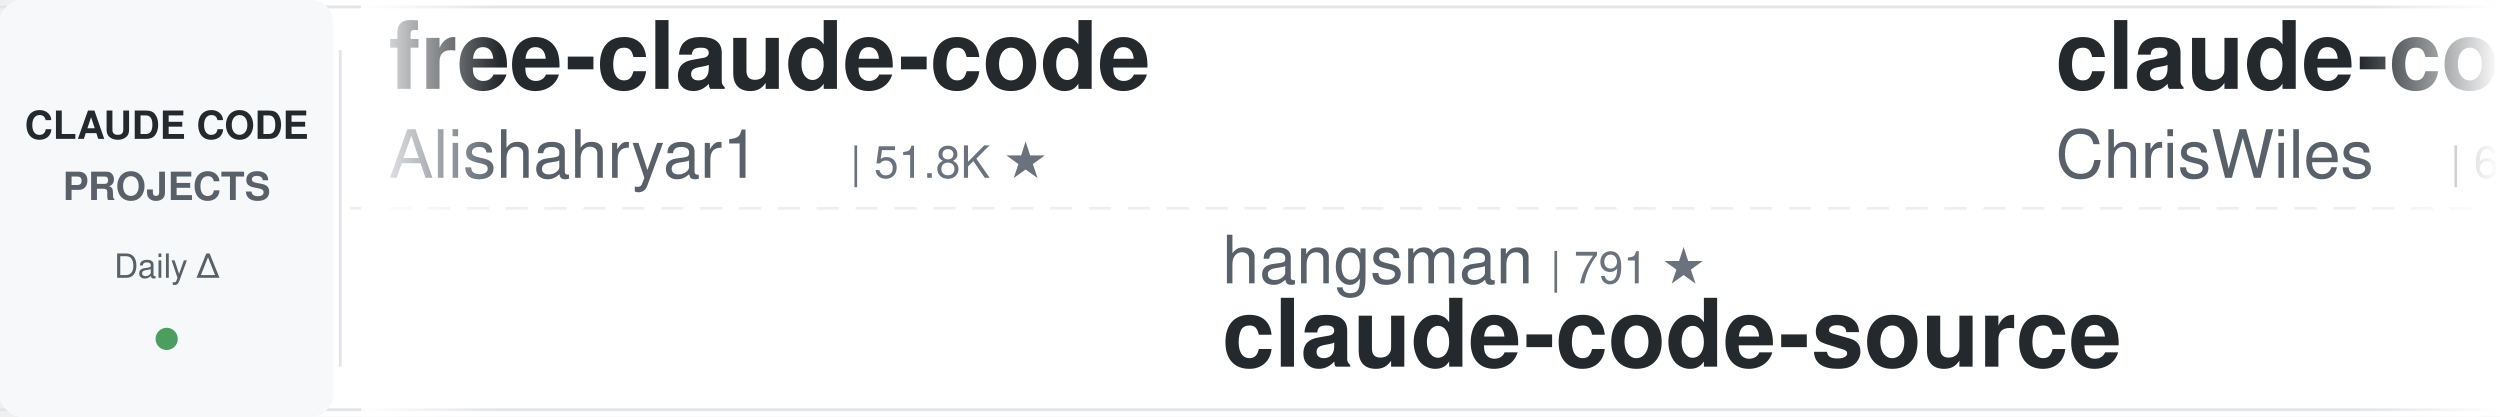
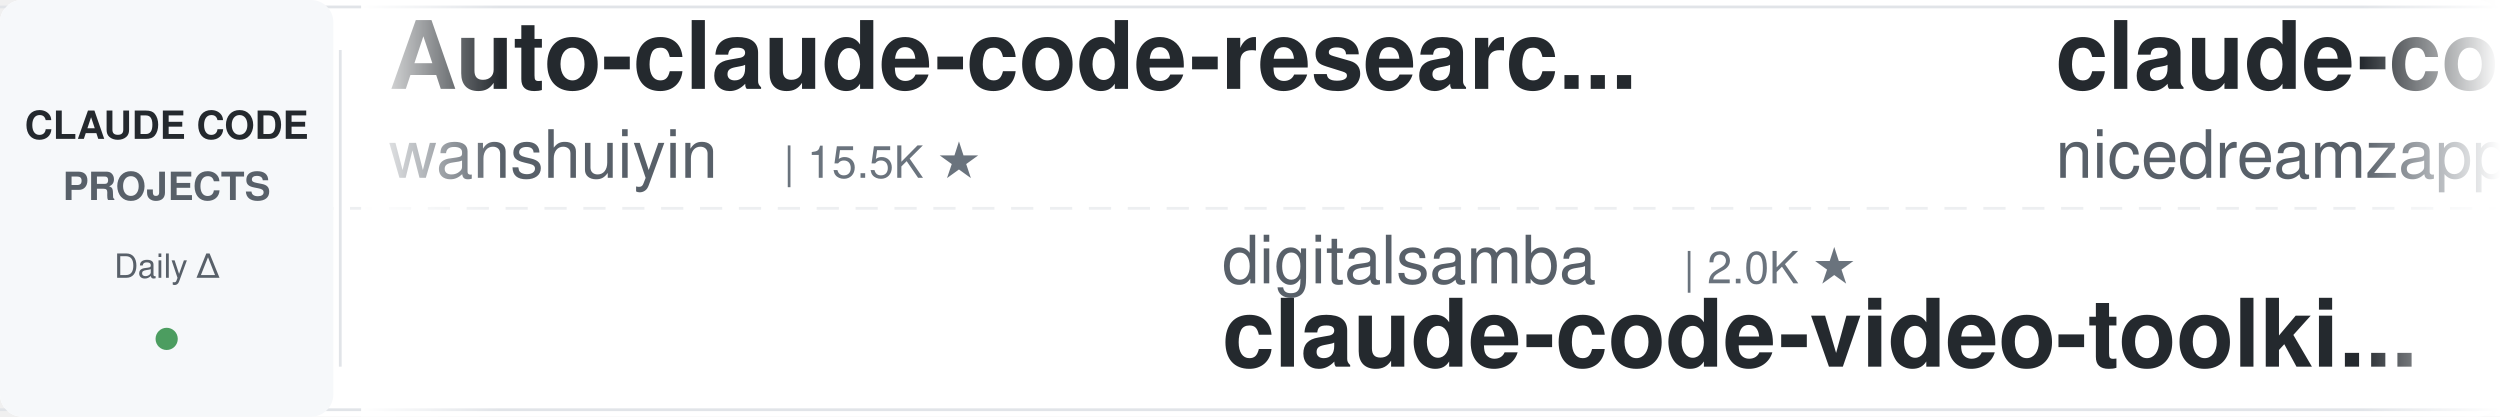
<svg xmlns="http://www.w3.org/2000/svg" width="900" height="150">
  <defs>
    <linearGradient id="leftFade" x1="0%" y1="0%" x2="100%" y2="0%">
      <stop offset="0%" style="stop-color:#ffffff;stop-opacity:1" />
      <stop offset="100%" style="stop-color:#ffffff;stop-opacity:0" />
    </linearGradient>
    <linearGradient id="rightFade" x1="0%" y1="0%" x2="100%" y2="0%">
      <stop offset="0%" style="stop-color:#ffffff;stop-opacity:0" />
      <stop offset="100%" style="stop-color:#ffffff;stop-opacity:1" />
    </linearGradient>
  </defs>
  <rect width="900" height="150" fill="#ffffff" rx="8" />
  <rect x="0" y="2" width="900" height="1" fill="#e1e4e8" />
  <rect x="0" y="147" width="900" height="1" fill="#e1e4e8" />
  <line x1="0" y1="75" x2="900" y2="75" stroke="#e1e4e8" stroke-width="1" stroke-dasharray="8 6" opacity="0.6" />
  <rect x="0" y="0" width="120" height="150" fill="#f6f8fa" rx="8" />
  <text x="60" y="50" font-family="-apple-system, BlinkMacSystemFont, 'Segoe UI', Helvetica, Arial, sans-serif" font-size="14" font-weight="600" fill="#24292e" text-anchor="middle">CLAUDE CODE</text>
  <text x="60" y="72" font-family="-apple-system, BlinkMacSystemFont, 'Segoe UI', Helvetica, Arial, sans-serif" font-size="14" font-weight="600" fill="#586069" text-anchor="middle">PROJECTS</text>
  <text x="60" y="100" font-family="-apple-system, BlinkMacSystemFont, 'Segoe UI', Helvetica, Arial, sans-serif" font-size="12" font-weight="500" fill="#586069" text-anchor="middle">Daily Δ</text>
  <circle cx="60" cy="122" r="4" fill="#22863a" opacity="0.8" />
  <rect x="122" y="18" width="1" height="114" fill="#e1e4e8" />
  <clipPath id="tickerClip">
    <rect x="130" y="0" width="770" height="150" />
  </clipPath>
  <g clip-path="url(#tickerClip)">
    <g id="tickerItems">
      <animateTransform attributeName="transform" attributeType="XML" type="translate" from="0 0" to="-3000 0" dur="54s" repeatCount="indefinite" />
      <g transform="translate(0, 0)">
-         <text x="140" y="32" font-family="-apple-system, BlinkMacSystemFont, 'Segoe UI', Helvetica, Arial, sans-serif" font-size="34" font-weight="600" fill="#24292e">free-claude-code</text>
-         <text x="140" y="64" font-family="-apple-system, BlinkMacSystemFont, 'Segoe UI', Helvetica, Arial, sans-serif" font-size="24" font-weight="400" fill="#586069">Alishahryar1</text>
-         <text x="306" y="64" font-family="-apple-system, BlinkMacSystemFont, 'Segoe UI', Helvetica, Arial, sans-serif" font-size="16" font-weight="500" fill="#6a737d">| 51.8K ★</text>
-       </g>
-       <g transform="translate(300, 0)">
-         <text x="140" y="102" font-family="-apple-system, BlinkMacSystemFont, 'Segoe UI', Helvetica, Arial, sans-serif" font-size="24" font-weight="400" fill="#586069">hangsman</text>
-         <text x="258" y="102" font-family="-apple-system, BlinkMacSystemFont, 'Segoe UI', Helvetica, Arial, sans-serif" font-size="16" font-weight="500" fill="#6a737d">| 791 ★</text>
-         <text x="140" y="132" font-family="-apple-system, BlinkMacSystemFont, 'Segoe UI', Helvetica, Arial, sans-serif" font-size="34" font-weight="600" fill="#24292e">claude-code-source</text>
-       </g>
-       <g transform="translate(600, 0)">
-         <text x="140" y="32" font-family="-apple-system, BlinkMacSystemFont, 'Segoe UI', Helvetica, Arial, sans-serif" font-size="34" font-weight="600" fill="#24292e">claude-code-showcase</text>
-         <text x="140" y="64" font-family="-apple-system, BlinkMacSystemFont, 'Segoe UI', Helvetica, Arial, sans-serif" font-size="24" font-weight="400" fill="#586069">ChrisWiles</text>
-         <text x="282" y="64" font-family="-apple-system, BlinkMacSystemFont, 'Segoe UI', Helvetica, Arial, sans-serif" font-size="16" font-weight="500" fill="#6a737d">| 6.0K ★</text>
-       </g>
-       <g transform="translate(900, 0)">
-         <text x="140" y="102" font-family="-apple-system, BlinkMacSystemFont, 'Segoe UI', Helvetica, Arial, sans-serif" font-size="24" font-weight="400" fill="#586069">ponponon</text>
-         <text x="258" y="102" font-family="-apple-system, BlinkMacSystemFont, 'Segoe UI', Helvetica, Arial, sans-serif" font-size="16" font-weight="500" fill="#6a737d">| 2.3K ★</text>
-         <text x="140" y="132" font-family="-apple-system, BlinkMacSystemFont, 'Segoe UI', Helvetica, Arial, sans-serif" font-size="34" font-weight="600" fill="#24292e">claude_code_src</text>
-       </g>
-       <g transform="translate(1200, 0)">
-         <text x="140" y="32" font-family="-apple-system, BlinkMacSystemFont, 'Segoe UI', Helvetica, Arial, sans-serif" font-size="34" font-weight="600" fill="#24292e">claude-code-video-toolki...</text>
-         <text x="140" y="64" font-family="-apple-system, BlinkMacSystemFont, 'Segoe UI', Helvetica, Arial, sans-serif" font-size="24" font-weight="400" fill="#586069">digitalsamba</text>
-         <text x="306" y="64" font-family="-apple-system, BlinkMacSystemFont, 'Segoe UI', Helvetica, Arial, sans-serif" font-size="16" font-weight="500" fill="#6a737d">| 2.0K ★</text>
-       </g>
-       <g transform="translate(1500, 0)">
-         <text x="140" y="102" font-family="-apple-system, BlinkMacSystemFont, 'Segoe UI', Helvetica, Arial, sans-serif" font-size="24" font-weight="400" fill="#586069">jqueryscript</text>
-         <text x="306" y="102" font-family="-apple-system, BlinkMacSystemFont, 'Segoe UI', Helvetica, Arial, sans-serif" font-size="16" font-weight="500" fill="#6a737d">| 504 ★</text>
-         <text x="140" y="132" font-family="-apple-system, BlinkMacSystemFont, 'Segoe UI', Helvetica, Arial, sans-serif" font-size="34" font-weight="600" fill="#24292e">awesome-claude-code</text>
-       </g>
-       <g transform="translate(1800, 0)">
        <text x="140" y="32" font-family="-apple-system, BlinkMacSystemFont, 'Segoe UI', Helvetica, Arial, sans-serif" font-size="34" font-weight="600" fill="#24292e">Auto-claude-code-researc...</text>
        <text x="140" y="64" font-family="-apple-system, BlinkMacSystemFont, 'Segoe UI', Helvetica, Arial, sans-serif" font-size="24" font-weight="400" fill="#586069">wanshuiyin</text>
        <text x="282" y="64" font-family="-apple-system, BlinkMacSystemFont, 'Segoe UI', Helvetica, Arial, sans-serif" font-size="16" font-weight="500" fill="#6a737d">| 15.5K ★</text>
      </g>
+       <g transform="translate(300, 0)">
+         <text x="140" y="102" font-family="-apple-system, BlinkMacSystemFont, 'Segoe UI', Helvetica, Arial, sans-serif" font-size="24" font-weight="400" fill="#586069">digitalsamba</text>
+         <text x="306" y="102" font-family="-apple-system, BlinkMacSystemFont, 'Segoe UI', Helvetica, Arial, sans-serif" font-size="16" font-weight="500" fill="#6a737d">| 2.0K ★</text>
+         <text x="140" y="132" font-family="-apple-system, BlinkMacSystemFont, 'Segoe UI', Helvetica, Arial, sans-serif" font-size="34" font-weight="600" fill="#24292e">claude-code-video-toolki...</text>
+       </g>
+       <g transform="translate(600, 0)">
+         <text x="140" y="32" font-family="-apple-system, BlinkMacSystemFont, 'Segoe UI', Helvetica, Arial, sans-serif" font-size="34" font-weight="600" fill="#24292e">claude-code-local</text>
+         <text x="140" y="64" font-family="-apple-system, BlinkMacSystemFont, 'Segoe UI', Helvetica, Arial, sans-serif" font-size="24" font-weight="400" fill="#586069">nicedreamzapp</text>
+         <text x="318" y="64" font-family="-apple-system, BlinkMacSystemFont, 'Segoe UI', Helvetica, Arial, sans-serif" font-size="16" font-weight="500" fill="#6a737d">| 3.2K ★</text>
+       </g>
+       <g transform="translate(900, 0)">
+         <text x="140" y="102" font-family="-apple-system, BlinkMacSystemFont, 'Segoe UI', Helvetica, Arial, sans-serif" font-size="24" font-weight="400" fill="#586069">JrCx7scC</text>
+         <text x="258" y="102" font-family="-apple-system, BlinkMacSystemFont, 'Segoe UI', Helvetica, Arial, sans-serif" font-size="16" font-weight="500" fill="#6a737d">| 375 ★</text>
+         <text x="140" y="132" font-family="-apple-system, BlinkMacSystemFont, 'Segoe UI', Helvetica, Arial, sans-serif" font-size="34" font-weight="600" fill="#24292e">claude-code-source</text>
+       </g>
+       <g transform="translate(1200, 0)">
+         <text x="140" y="32" font-family="-apple-system, BlinkMacSystemFont, 'Segoe UI', Helvetica, Arial, sans-serif" font-size="34" font-weight="600" fill="#24292e">claude-code-source</text>
+         <text x="140" y="64" font-family="-apple-system, BlinkMacSystemFont, 'Segoe UI', Helvetica, Arial, sans-serif" font-size="24" font-weight="400" fill="#586069">AprilNEA</text>
+         <text x="258" y="64" font-family="-apple-system, BlinkMacSystemFont, 'Segoe UI', Helvetica, Arial, sans-serif" font-size="16" font-weight="500" fill="#6a737d">| 392 ★</text>
+       </g>
+       <g transform="translate(1500, 0)">
+         <text x="140" y="102" font-family="-apple-system, BlinkMacSystemFont, 'Segoe UI', Helvetica, Arial, sans-serif" font-size="24" font-weight="400" fill="#586069">Piebald-AI</text>
+         <text x="282" y="102" font-family="-apple-system, BlinkMacSystemFont, 'Segoe UI', Helvetica, Arial, sans-serif" font-size="16" font-weight="500" fill="#6a737d">| 12.5K ★</text>
+         <text x="140" y="132" font-family="-apple-system, BlinkMacSystemFont, 'Segoe UI', Helvetica, Arial, sans-serif" font-size="34" font-weight="600" fill="#24292e">claude-code-system-promp...</text>
+       </g>
+       <g transform="translate(1800, 0)">
+         <text x="140" y="32" font-family="-apple-system, BlinkMacSystemFont, 'Segoe UI', Helvetica, Arial, sans-serif" font-size="34" font-weight="600" fill="#24292e">claude-code-hooks-master...</text>
+         <text x="140" y="64" font-family="-apple-system, BlinkMacSystemFont, 'Segoe UI', Helvetica, Arial, sans-serif" font-size="24" font-weight="400" fill="#586069">disler</text>
+         <text x="234" y="64" font-family="-apple-system, BlinkMacSystemFont, 'Segoe UI', Helvetica, Arial, sans-serif" font-size="16" font-weight="500" fill="#6a737d">| 3.9K ★</text>
+       </g>
      <g transform="translate(2100, 0)">
-         <text x="140" y="102" font-family="-apple-system, BlinkMacSystemFont, 'Segoe UI', Helvetica, Arial, sans-serif" font-size="24" font-weight="400" fill="#586069">Windy3f3f3f3f</text>
-         <text x="318" y="102" font-family="-apple-system, BlinkMacSystemFont, 'Segoe UI', Helvetica, Arial, sans-serif" font-size="16" font-weight="500" fill="#6a737d">| 2.6K ★</text>
-         <text x="140" y="132" font-family="-apple-system, BlinkMacSystemFont, 'Segoe UI', Helvetica, Arial, sans-serif" font-size="34" font-weight="600" fill="#24292e">claude-code-from-scratch</text>
+         <text x="140" y="102" font-family="-apple-system, BlinkMacSystemFont, 'Segoe UI', Helvetica, Arial, sans-serif" font-size="24" font-weight="400" fill="#586069">anthropics</text>
+         <text x="282" y="102" font-family="-apple-system, BlinkMacSystemFont, 'Segoe UI', Helvetica, Arial, sans-serif" font-size="16" font-weight="500" fill="#6a737d">| 6.1K ★</text>
+         <text x="140" y="132" font-family="-apple-system, BlinkMacSystemFont, 'Segoe UI', Helvetica, Arial, sans-serif" font-size="34" font-weight="600" fill="#24292e">claude-code-security-rev...</text>
      </g>
      <g transform="translate(2400, 0)">
-         <text x="140" y="32" font-family="-apple-system, BlinkMacSystemFont, 'Segoe UI', Helvetica, Arial, sans-serif" font-size="34" font-weight="600" fill="#24292e">everything-claude-code</text>
-         <text x="140" y="64" font-family="-apple-system, BlinkMacSystemFont, 'Segoe UI', Helvetica, Arial, sans-serif" font-size="24" font-weight="400" fill="#586069">WorldFlowAI</text>
-         <text x="294" y="64" font-family="-apple-system, BlinkMacSystemFont, 'Segoe UI', Helvetica, Arial, sans-serif" font-size="16" font-weight="500" fill="#6a737d">| 1.9K ★</text>
+         <text x="140" y="32" font-family="-apple-system, BlinkMacSystemFont, 'Segoe UI', Helvetica, Arial, sans-serif" font-size="34" font-weight="600" fill="#24292e">claude-code-telegram</text>
+         <text x="140" y="64" font-family="-apple-system, BlinkMacSystemFont, 'Segoe UI', Helvetica, Arial, sans-serif" font-size="24" font-weight="400" fill="#586069">RichardAtCT</text>
+         <text x="294" y="64" font-family="-apple-system, BlinkMacSystemFont, 'Segoe UI', Helvetica, Arial, sans-serif" font-size="16" font-weight="500" fill="#6a737d">| 2.8K ★</text>
      </g>
      <g transform="translate(2700, 0)">
-         <text x="140" y="102" font-family="-apple-system, BlinkMacSystemFont, 'Segoe UI', Helvetica, Arial, sans-serif" font-size="24" font-weight="400" fill="#586069">huangserva</text>
-         <text x="282" y="102" font-family="-apple-system, BlinkMacSystemFont, 'Segoe UI', Helvetica, Arial, sans-serif" font-size="16" font-weight="500" fill="#6a737d">| 626 ★</text>
-         <text x="140" y="132" font-family="-apple-system, BlinkMacSystemFont, 'Segoe UI', Helvetica, Arial, sans-serif" font-size="34" font-weight="600" fill="#24292e">claude-code-cli</text>
+         <text x="140" y="102" font-family="-apple-system, BlinkMacSystemFont, 'Segoe UI', Helvetica, Arial, sans-serif" font-size="24" font-weight="400" fill="#586069">anthropics</text>
+         <text x="282" y="102" font-family="-apple-system, BlinkMacSystemFont, 'Segoe UI', Helvetica, Arial, sans-serif" font-size="16" font-weight="500" fill="#6a737d">| 961 ★</text>
+         <text x="140" y="132" font-family="-apple-system, BlinkMacSystemFont, 'Segoe UI', Helvetica, Arial, sans-serif" font-size="34" font-weight="600" fill="#24292e">claude-code-base-action</text>
      </g>
      <g transform="translate(3000, 0)">
-         <text x="140" y="32" font-family="-apple-system, BlinkMacSystemFont, 'Segoe UI', Helvetica, Arial, sans-serif" font-size="34" font-weight="600" fill="#24292e">free-claude-code</text>
-         <text x="140" y="64" font-family="-apple-system, BlinkMacSystemFont, 'Segoe UI', Helvetica, Arial, sans-serif" font-size="24" font-weight="400" fill="#586069">Alishahryar1</text>
-         <text x="306" y="64" font-family="-apple-system, BlinkMacSystemFont, 'Segoe UI', Helvetica, Arial, sans-serif" font-size="16" font-weight="500" fill="#6a737d">| 51.8K ★</text>
+         <text x="140" y="32" font-family="-apple-system, BlinkMacSystemFont, 'Segoe UI', Helvetica, Arial, sans-serif" font-size="34" font-weight="600" fill="#24292e">Auto-claude-code-researc...</text>
+         <text x="140" y="64" font-family="-apple-system, BlinkMacSystemFont, 'Segoe UI', Helvetica, Arial, sans-serif" font-size="24" font-weight="400" fill="#586069">wanshuiyin</text>
+         <text x="282" y="64" font-family="-apple-system, BlinkMacSystemFont, 'Segoe UI', Helvetica, Arial, sans-serif" font-size="16" font-weight="500" fill="#6a737d">| 15.5K ★</text>
      </g>
      <g transform="translate(3300, 0)">
-         <text x="140" y="102" font-family="-apple-system, BlinkMacSystemFont, 'Segoe UI', Helvetica, Arial, sans-serif" font-size="24" font-weight="400" fill="#586069">hangsman</text>
-         <text x="258" y="102" font-family="-apple-system, BlinkMacSystemFont, 'Segoe UI', Helvetica, Arial, sans-serif" font-size="16" font-weight="500" fill="#6a737d">| 791 ★</text>
-         <text x="140" y="132" font-family="-apple-system, BlinkMacSystemFont, 'Segoe UI', Helvetica, Arial, sans-serif" font-size="34" font-weight="600" fill="#24292e">claude-code-source</text>
+         <text x="140" y="102" font-family="-apple-system, BlinkMacSystemFont, 'Segoe UI', Helvetica, Arial, sans-serif" font-size="24" font-weight="400" fill="#586069">digitalsamba</text>
+         <text x="306" y="102" font-family="-apple-system, BlinkMacSystemFont, 'Segoe UI', Helvetica, Arial, sans-serif" font-size="16" font-weight="500" fill="#6a737d">| 2.0K ★</text>
+         <text x="140" y="132" font-family="-apple-system, BlinkMacSystemFont, 'Segoe UI', Helvetica, Arial, sans-serif" font-size="34" font-weight="600" fill="#24292e">claude-code-video-toolki...</text>
      </g>
      <g transform="translate(3600, 0)">
-         <text x="140" y="32" font-family="-apple-system, BlinkMacSystemFont, 'Segoe UI', Helvetica, Arial, sans-serif" font-size="34" font-weight="600" fill="#24292e">claude-code-showcase</text>
-         <text x="140" y="64" font-family="-apple-system, BlinkMacSystemFont, 'Segoe UI', Helvetica, Arial, sans-serif" font-size="24" font-weight="400" fill="#586069">ChrisWiles</text>
-         <text x="282" y="64" font-family="-apple-system, BlinkMacSystemFont, 'Segoe UI', Helvetica, Arial, sans-serif" font-size="16" font-weight="500" fill="#6a737d">| 6.0K ★</text>
+         <text x="140" y="32" font-family="-apple-system, BlinkMacSystemFont, 'Segoe UI', Helvetica, Arial, sans-serif" font-size="34" font-weight="600" fill="#24292e">claude-code-local</text>
+         <text x="140" y="64" font-family="-apple-system, BlinkMacSystemFont, 'Segoe UI', Helvetica, Arial, sans-serif" font-size="24" font-weight="400" fill="#586069">nicedreamzapp</text>
+         <text x="318" y="64" font-family="-apple-system, BlinkMacSystemFont, 'Segoe UI', Helvetica, Arial, sans-serif" font-size="16" font-weight="500" fill="#6a737d">| 3.2K ★</text>
      </g>
      <g transform="translate(3900, 0)">
-         <text x="140" y="102" font-family="-apple-system, BlinkMacSystemFont, 'Segoe UI', Helvetica, Arial, sans-serif" font-size="24" font-weight="400" fill="#586069">ponponon</text>
-         <text x="258" y="102" font-family="-apple-system, BlinkMacSystemFont, 'Segoe UI', Helvetica, Arial, sans-serif" font-size="16" font-weight="500" fill="#6a737d">| 2.3K ★</text>
-         <text x="140" y="132" font-family="-apple-system, BlinkMacSystemFont, 'Segoe UI', Helvetica, Arial, sans-serif" font-size="34" font-weight="600" fill="#24292e">claude_code_src</text>
+         <text x="140" y="102" font-family="-apple-system, BlinkMacSystemFont, 'Segoe UI', Helvetica, Arial, sans-serif" font-size="24" font-weight="400" fill="#586069">JrCx7scC</text>
+         <text x="258" y="102" font-family="-apple-system, BlinkMacSystemFont, 'Segoe UI', Helvetica, Arial, sans-serif" font-size="16" font-weight="500" fill="#6a737d">| 375 ★</text>
+         <text x="140" y="132" font-family="-apple-system, BlinkMacSystemFont, 'Segoe UI', Helvetica, Arial, sans-serif" font-size="34" font-weight="600" fill="#24292e">claude-code-source</text>
      </g>
    </g>
  </g>
  <rect x="130" y="0" width="50" height="150" fill="url(#leftFade)" />
  <rect x="850" y="0" width="50" height="150" fill="url(#rightFade)" />
</svg>
